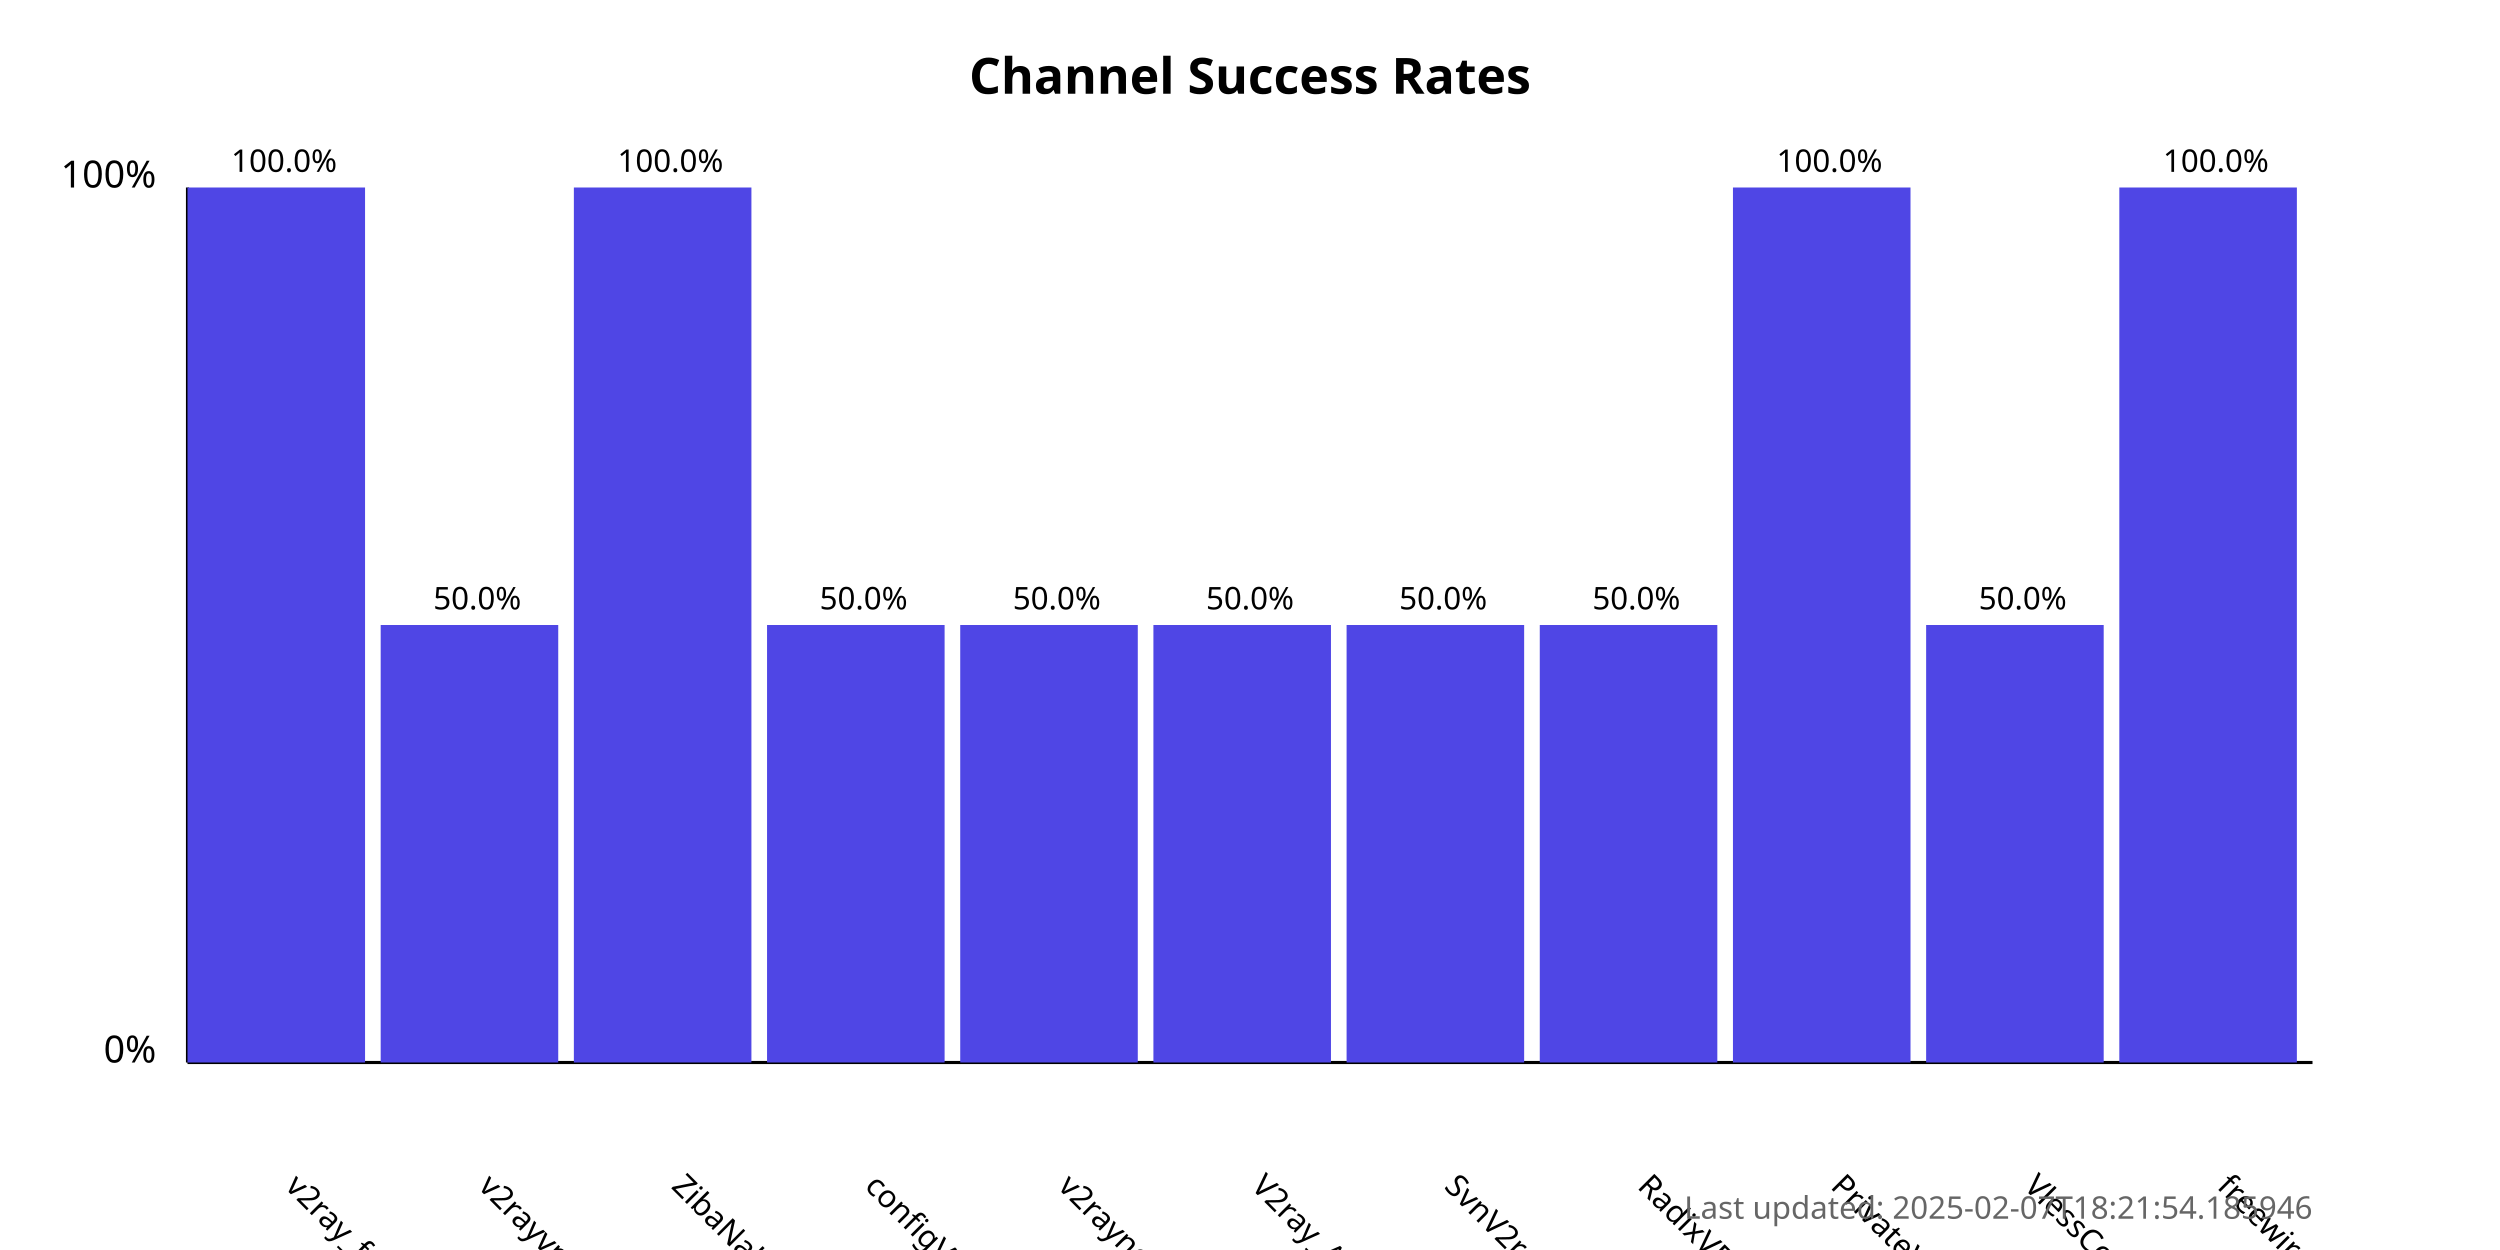
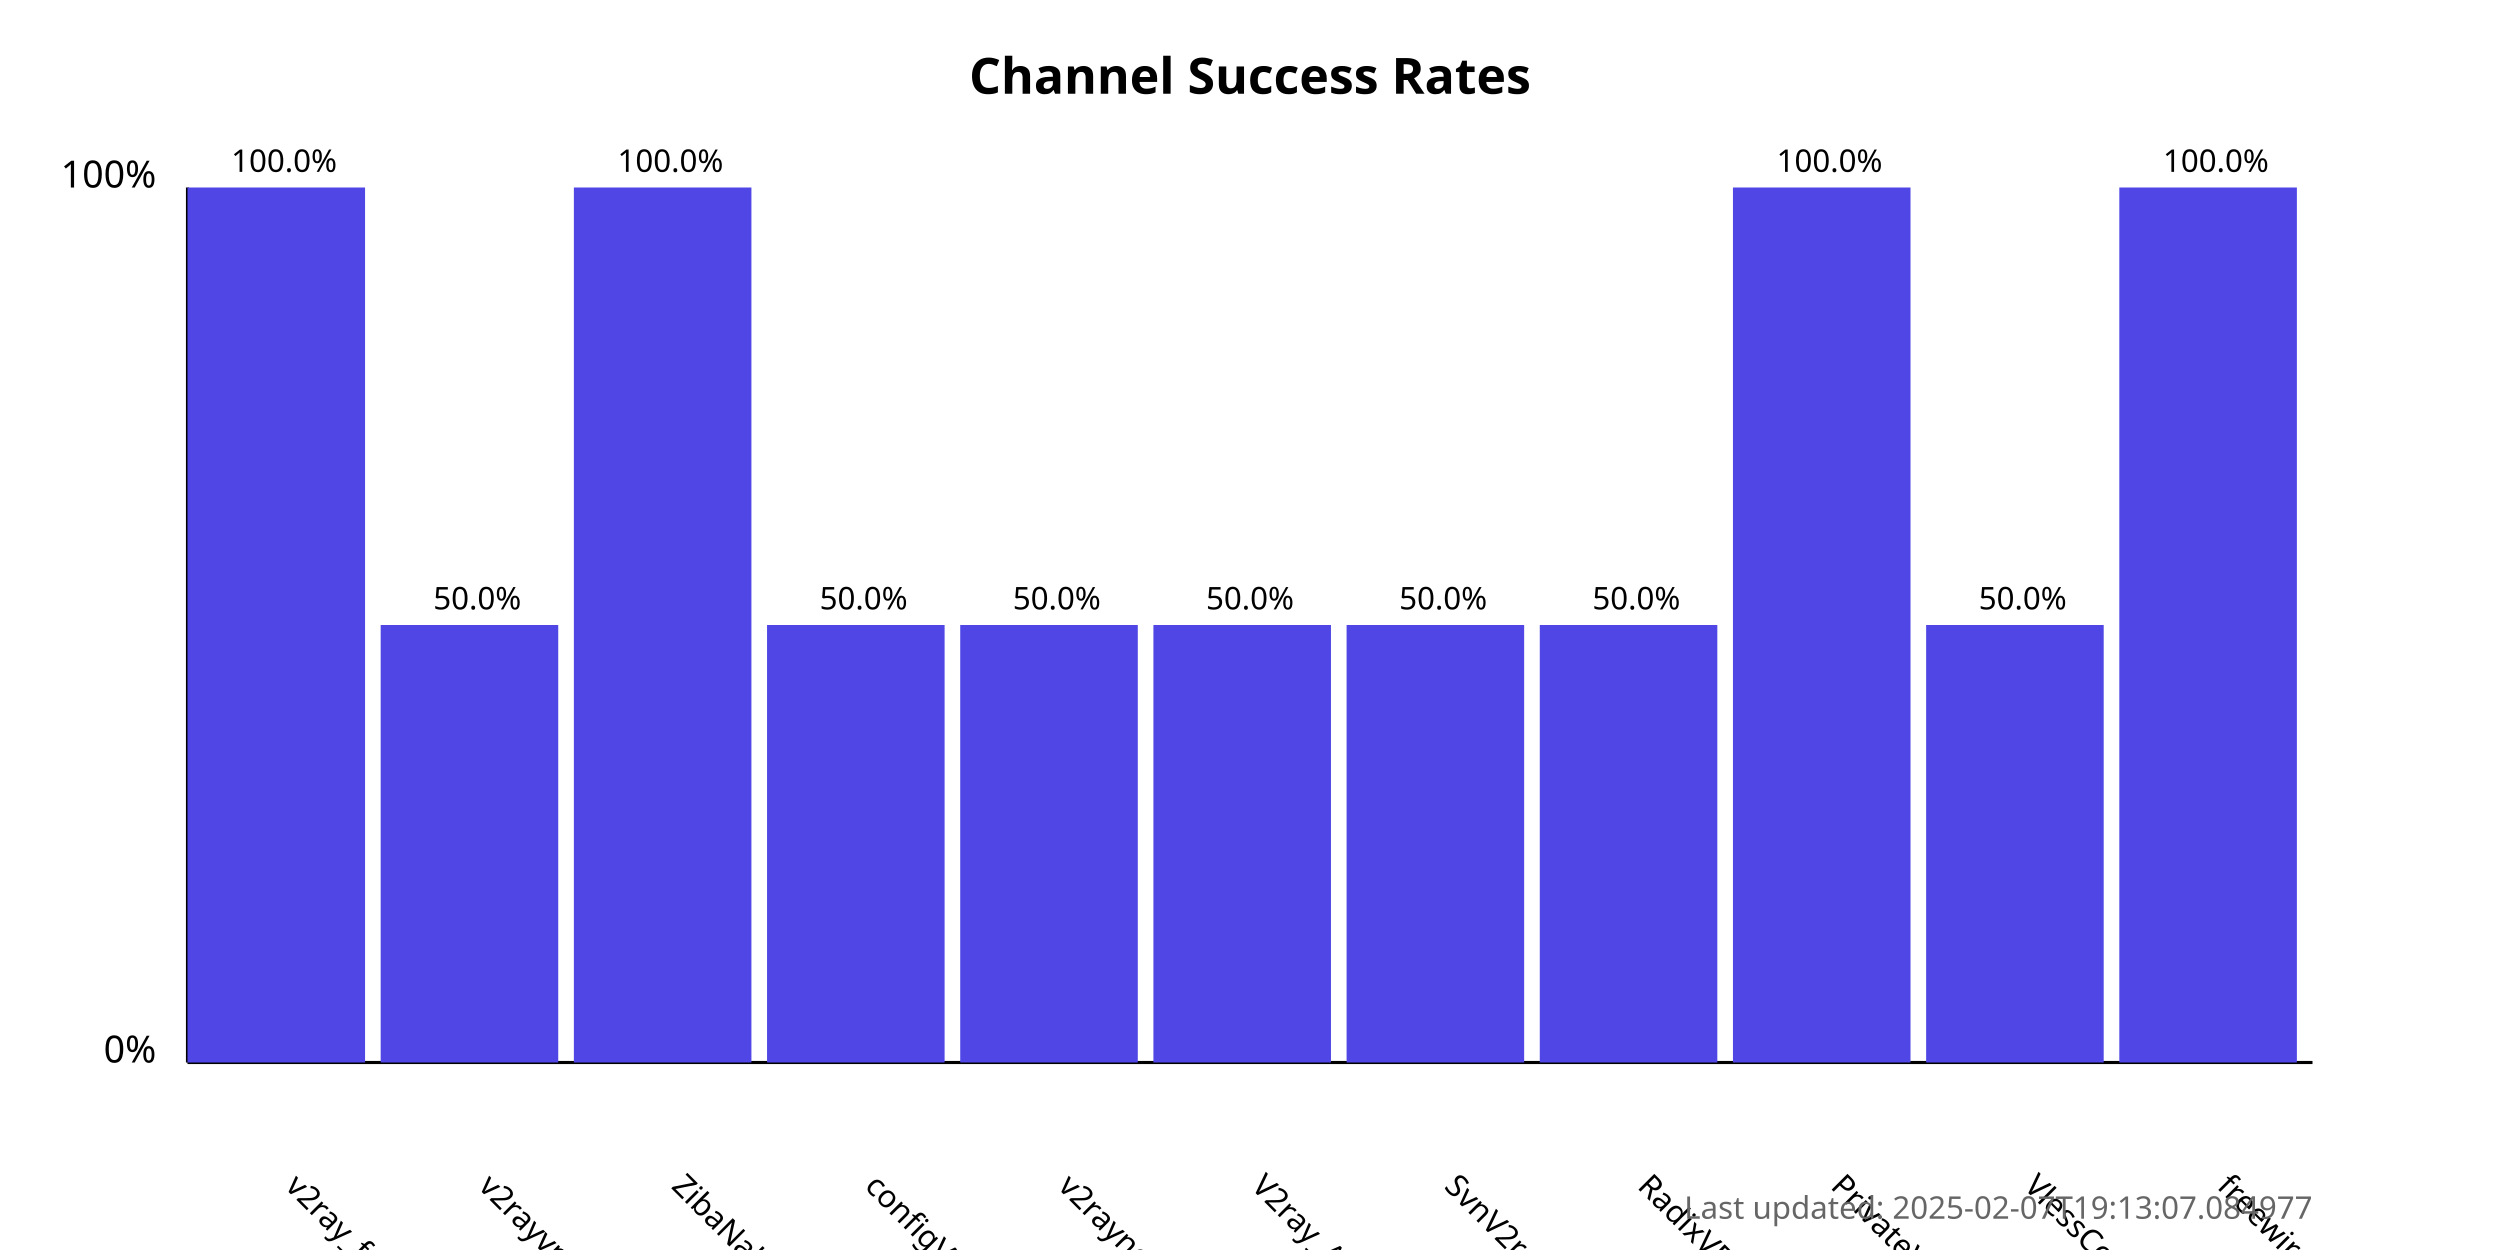
<svg xmlns="http://www.w3.org/2000/svg" width="800" height="400">
  <style>
            .chart-title { font: bold 16px sans-serif; }
            .axis-label { font: 12px sans-serif; }
            .tick-label { font: 10px sans-serif; }
            .bar { fill: #4f46e5; }
            .bar:hover { fill: #6366f1; }
            .timestamp { font: 10px sans-serif; fill: #666; }
        </style>
  <text x="400.0" y="30" text-anchor="middle" class="chart-title">
            Channel Success Rates
        </text>
  <line x1="60" y1="340" x2="60" y2="60" stroke="black" stroke-width="1" />
  <line x1="60" y1="340" x2="740" y2="340" stroke="black" stroke-width="1" />
  <text x="50" y="340" text-anchor="end" class="axis-label">0%</text>
  <text x="50" y="60" text-anchor="end" class="axis-label">100%</text>
  <g>
    <rect x="60" y="60.0" width="56.818" height="280.0" class="bar" />
    <text x="90.909" y="380" transform="rotate(45, 90.90909, 380)" text-anchor="start" class="tick-label">
                v2ray_free_conf
            </text>
    <text x="90.909" y="55.0" text-anchor="middle" class="tick-label">
                100.0%
            </text>
  </g>
  <g>
    <rect x="121.818" y="200.0" width="56.818" height="140.0" class="bar" />
    <text x="152.727" y="380" transform="rotate(45, 152.7273, 380)" text-anchor="start" class="tick-label">
                v2rayvpno
            </text>
    <text x="152.727" y="195.0" text-anchor="middle" class="tick-label">
                50.0%
            </text>
  </g>
  <g>
    <rect x="183.636" y="60.0" width="56.818" height="280.0" class="bar" />
    <text x="214.545" y="380" transform="rotate(45, 214.5455, 380)" text-anchor="start" class="tick-label">
                ZibaNabz
            </text>
    <text x="214.545" y="55.0" text-anchor="middle" class="tick-label">
                100.0%
            </text>
  </g>
  <g>
    <rect x="245.455" y="200.0" width="56.818" height="140.0" class="bar" />
    <text x="276.364" y="380" transform="rotate(45, 276.3636, 380)" text-anchor="start" class="tick-label">
                configV2rayForFree
            </text>
    <text x="276.364" y="195.0" text-anchor="middle" class="tick-label">
                50.0%
            </text>
  </g>
  <g>
    <rect x="307.273" y="200.0" width="56.818" height="140.0" class="bar" />
    <text x="338.182" y="380" transform="rotate(45, 338.1818, 380)" text-anchor="start" class="tick-label">
                v2rayngvpn
            </text>
    <text x="338.182" y="195.0" text-anchor="middle" class="tick-label">
                50.0%
            </text>
  </g>
  <g>
    <rect x="369.091" y="200.0" width="56.818" height="140.0" class="bar" />
    <text x="400.0" y="380" transform="rotate(45, 400.0, 380)" text-anchor="start" class="tick-label">
                V2ray_Alpha
            </text>
    <text x="400.0" y="195.0" text-anchor="middle" class="tick-label">
                50.0%
            </text>
  </g>
  <g>
    <rect x="430.909" y="200.0" width="56.818" height="140.0" class="bar" />
    <text x="461.818" y="380" transform="rotate(45, 461.8182, 380)" text-anchor="start" class="tick-label">
                SvnV2ray
            </text>
    <text x="461.818" y="195.0" text-anchor="middle" class="tick-label">
                50.0%
            </text>
  </g>
  <g>
    <rect x="492.727" y="200.0" width="56.818" height="140.0" class="bar" />
    <text x="523.636" y="380" transform="rotate(45, 523.6364, 380)" text-anchor="start" class="tick-label">
                RadixVPN
            </text>
    <text x="523.636" y="195.0" text-anchor="middle" class="tick-label">
                50.0%
            </text>
  </g>
  <g>
    <rect x="554.545" y="60.0" width="56.818" height="280.0" class="bar" />
    <text x="585.455" y="380" transform="rotate(45, 585.4545, 380)" text-anchor="start" class="tick-label">
                PrivateVPNs
            </text>
    <text x="585.455" y="55.0" text-anchor="middle" class="tick-label">
                100.0%
            </text>
  </g>
  <g>
    <rect x="616.364" y="200.0" width="56.818" height="140.0" class="bar" />
    <text x="647.273" y="380" transform="rotate(45, 647.2727, 380)" text-anchor="start" class="tick-label">
                VlessConfig
            </text>
    <text x="647.273" y="195.0" text-anchor="middle" class="tick-label">
                50.0%
            </text>
  </g>
  <g>
    <rect x="678.182" y="60.0" width="56.818" height="280.0" class="bar" />
    <text x="709.091" y="380" transform="rotate(45, 709.0909, 380)" text-anchor="start" class="tick-label">
                freewireguard
            </text>
    <text x="709.091" y="55.0" text-anchor="middle" class="tick-label">
                100.0%
            </text>
  </g>
  <text x="740" y="390" text-anchor="end" class="timestamp">
-             Last updated: 2025-02-07T18:21:54.185946
+             Last updated: 2025-02-07T19:13:07.084977
        </text>
</svg>
